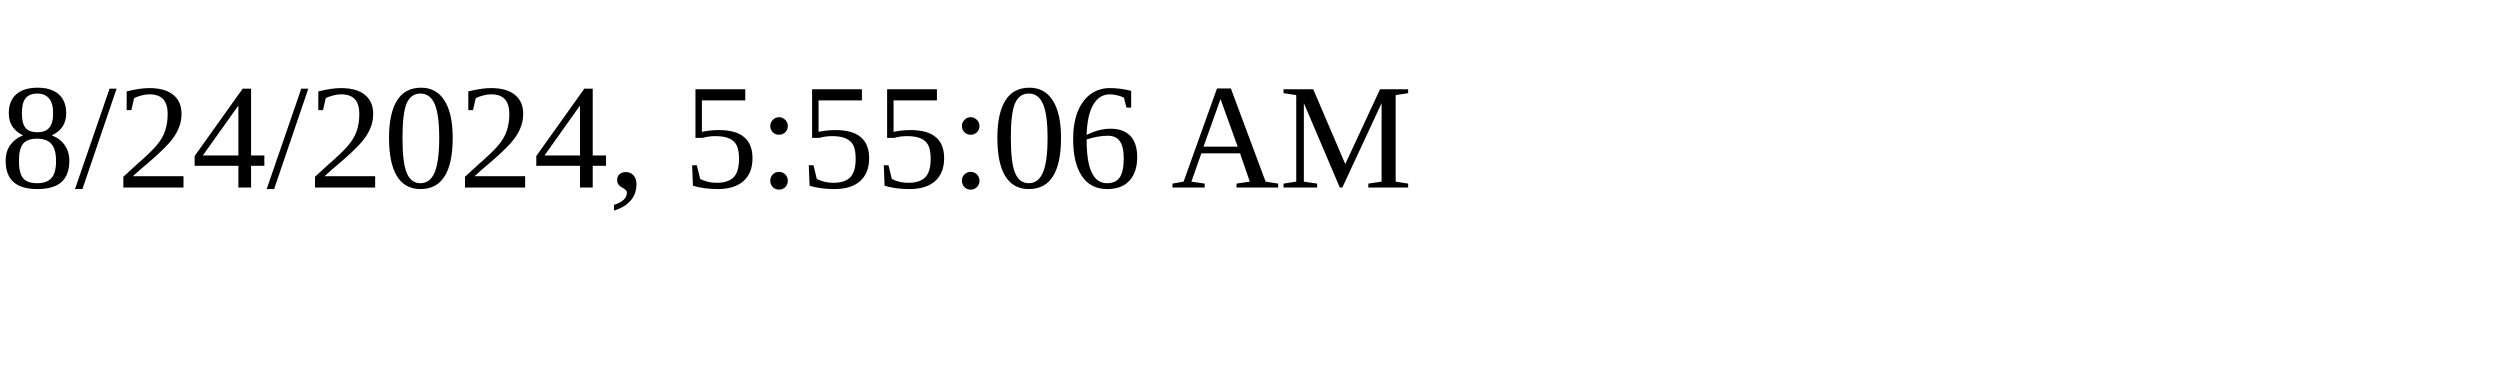
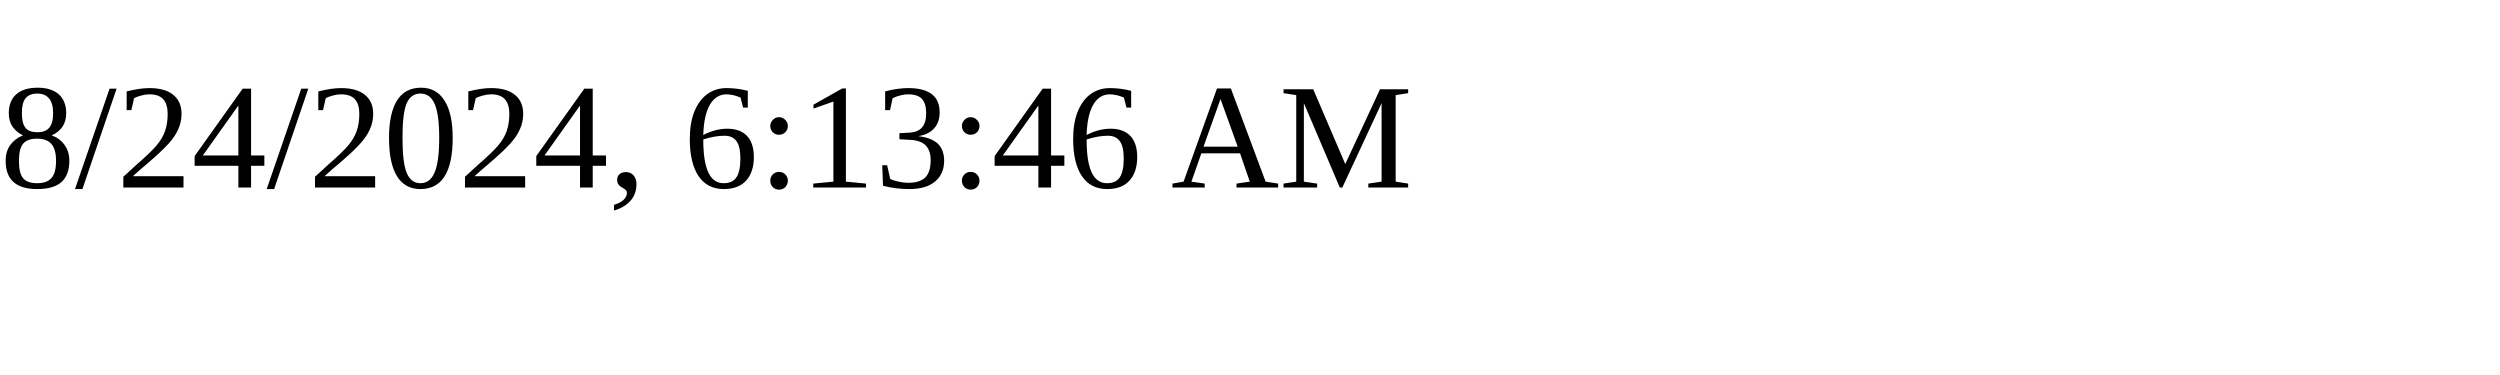
<svg xmlns="http://www.w3.org/2000/svg" height="30" width="200">
-   <text x="0" y="15">8/24/2024, 5:55:06 AM</text>
+   <text x="0" y="15">8/24/2024, 6:13:46 AM</text>
</svg>
